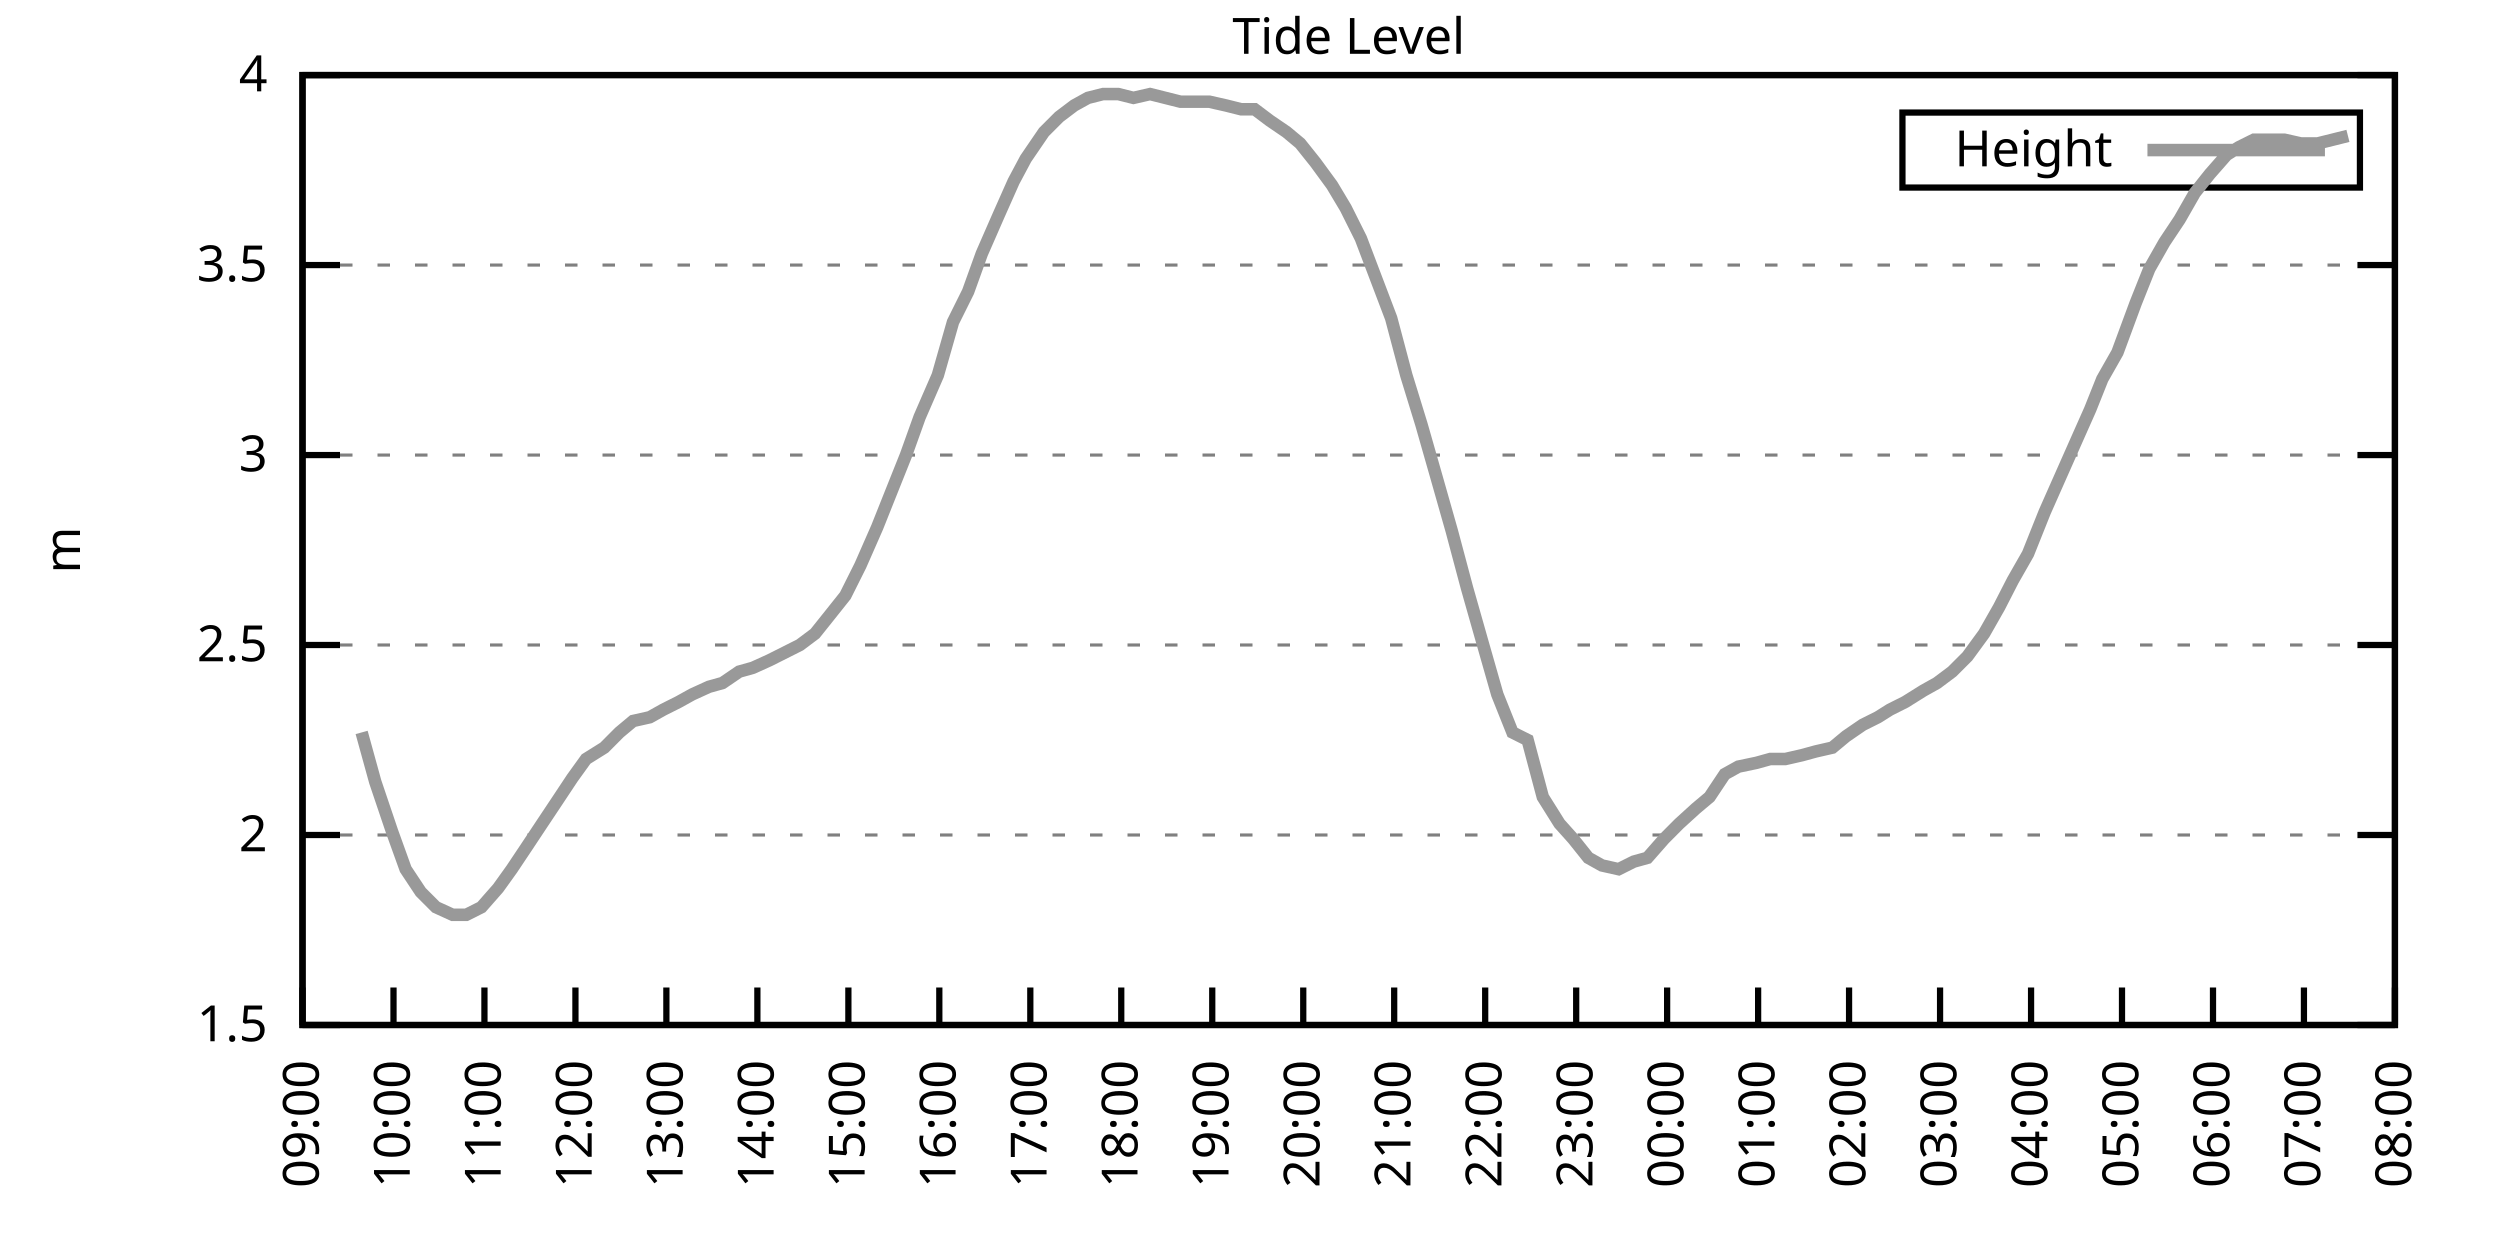
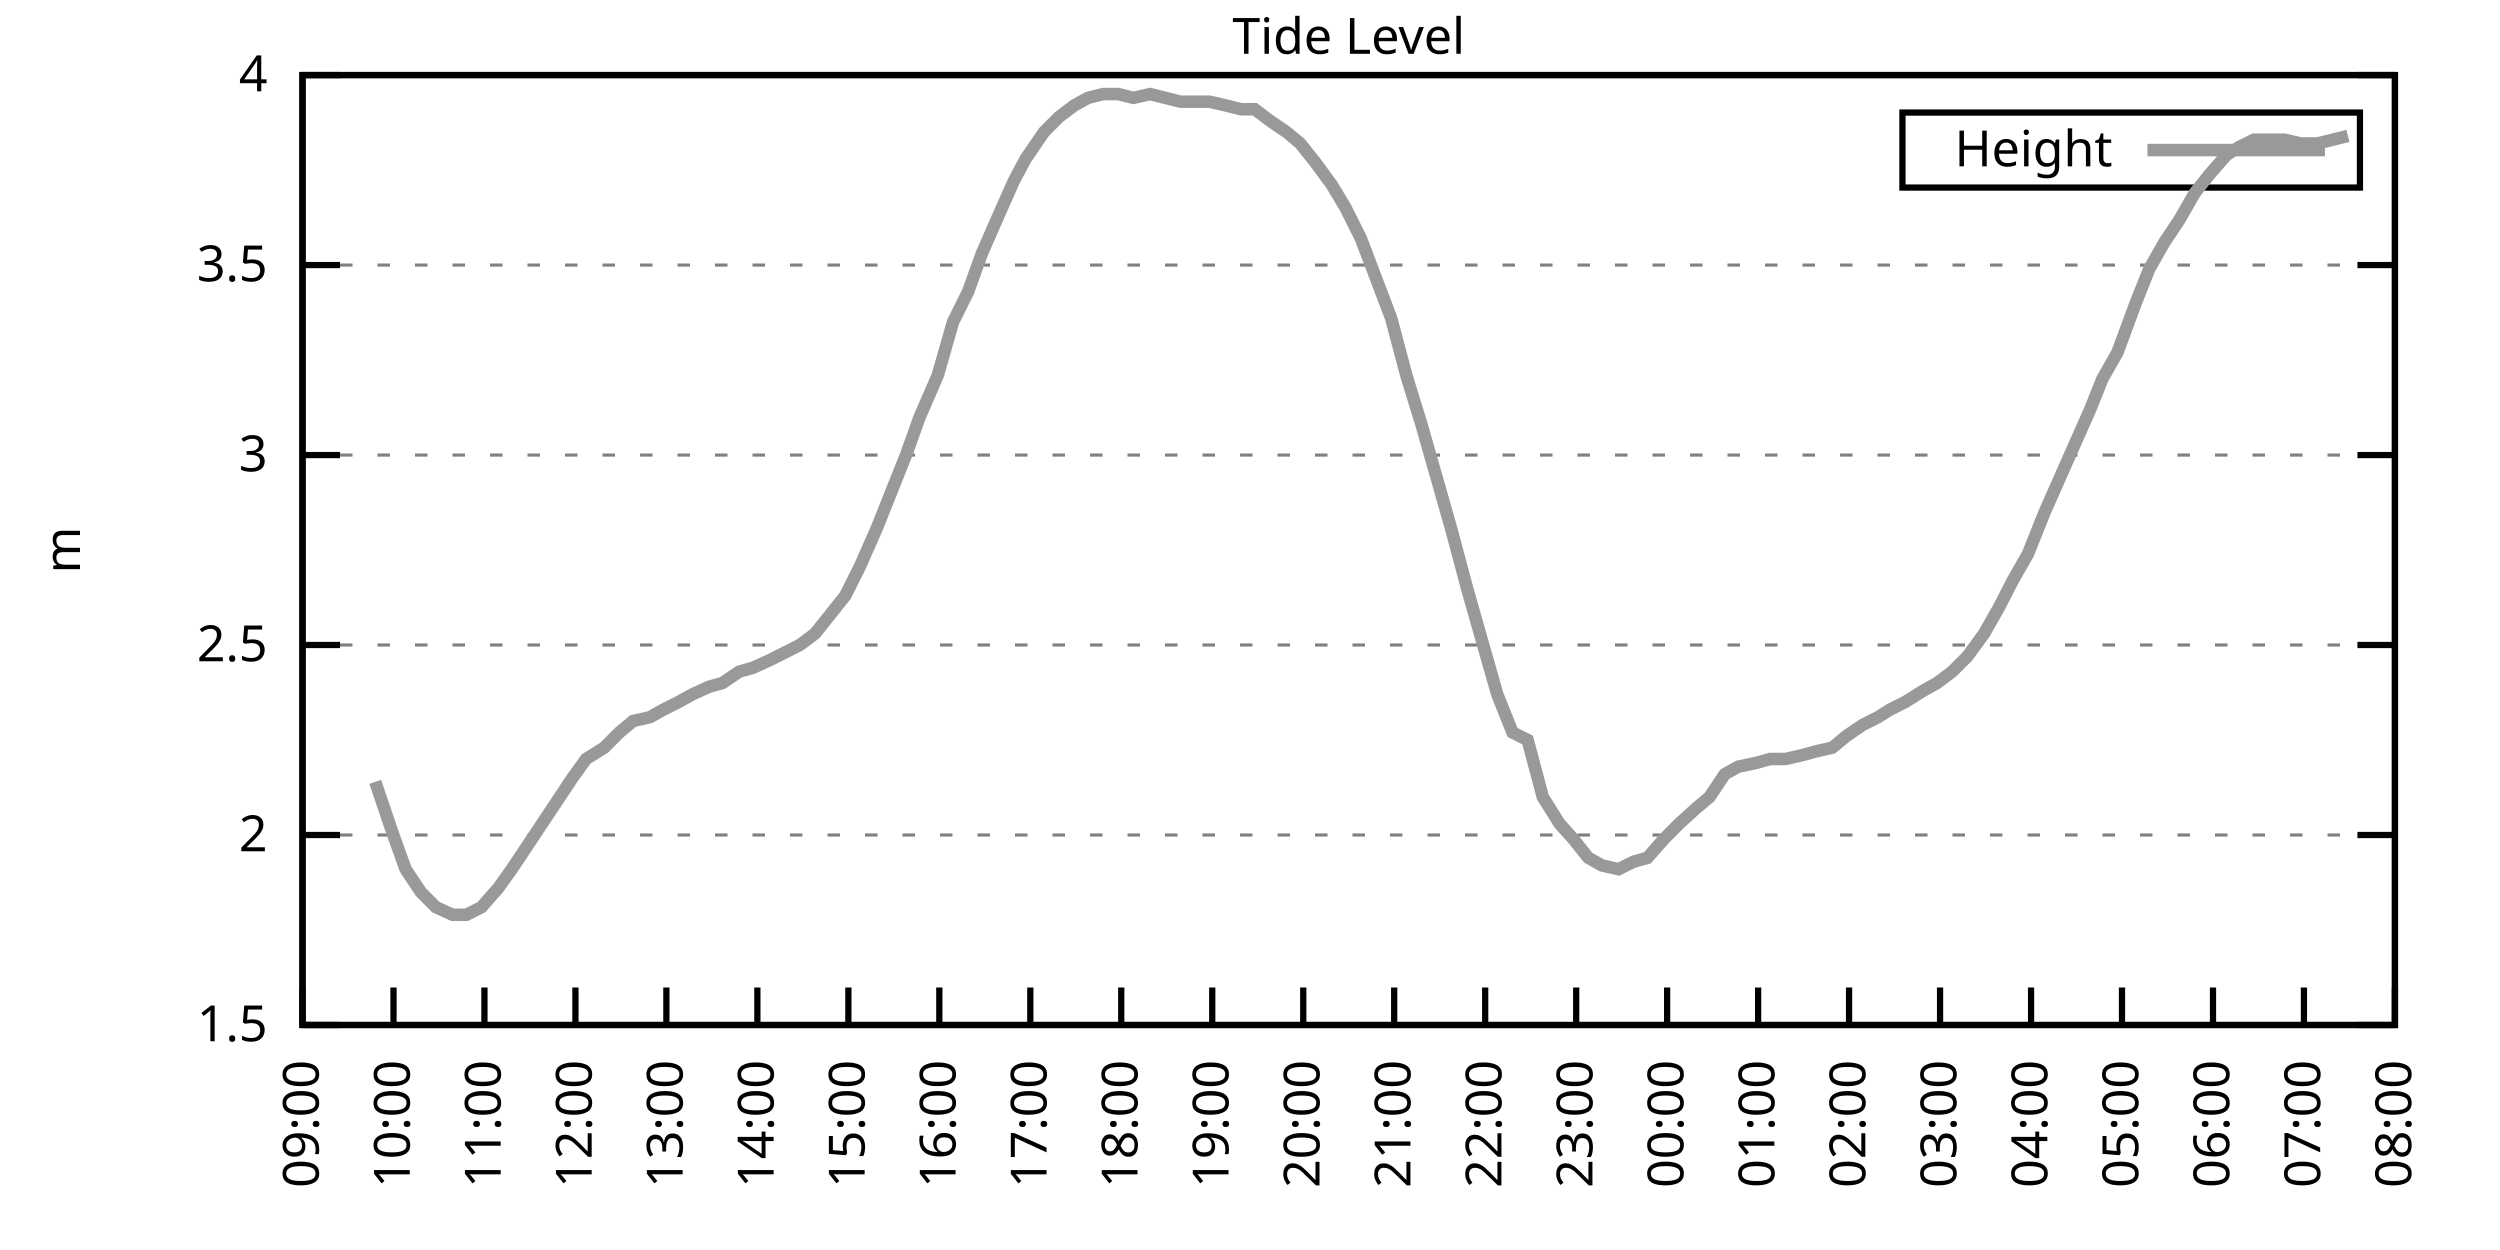
<svg xmlns="http://www.w3.org/2000/svg" xmlns:xlink="http://www.w3.org/1999/xlink" width="400" height="200" viewBox="0 0 400 200">
  <g id="gnuplot_canvas">
    <rect x="0" y="0" width="400" height="200" fill="none" />
    <defs>
      <circle id="gpDot" r="0.5" stroke-width="0.5" stroke="currentColor" />
      <path id="gpPt0" stroke-width="0.333" stroke="currentColor" d="M-1,0 h2 M0,-1 v2" />
      <path id="gpPt1" stroke-width="0.333" stroke="currentColor" d="M-1,-1 L1,1 M1,-1 L-1,1" />
      <path id="gpPt2" stroke-width="0.333" stroke="currentColor" d="M-1,0 L1,0 M0,-1 L0,1 M-1,-1 L1,1 M-1,1 L1,-1" />
      <rect id="gpPt3" stroke-width="0.333" stroke="currentColor" x="-1" y="-1" width="2" height="2" />
      <rect id="gpPt4" stroke-width="0.333" stroke="currentColor" fill="currentColor" x="-1" y="-1" width="2" height="2" />
      <circle id="gpPt5" stroke-width="0.333" stroke="currentColor" cx="0" cy="0" r="1" />
      <use xlink:href="#gpPt5" id="gpPt6" fill="currentColor" stroke="none" />
      <path id="gpPt7" stroke-width="0.333" stroke="currentColor" d="M0,-1.33 L-1.33,0.67 L1.33,0.67 z" />
      <use xlink:href="#gpPt7" id="gpPt8" fill="currentColor" stroke="none" />
      <use xlink:href="#gpPt7" id="gpPt9" stroke="currentColor" transform="rotate(180)" />
      <use xlink:href="#gpPt9" id="gpPt10" fill="currentColor" stroke="none" />
      <use xlink:href="#gpPt3" id="gpPt11" stroke="currentColor" transform="rotate(45)" />
      <use xlink:href="#gpPt11" id="gpPt12" fill="currentColor" stroke="none" />
      <path id="gpPt13" stroke-width="0.333" stroke="currentColor" d="M0,1.330 L1.265,0.411 L0.782,-1.067 L-0.782,-1.076 L-1.265,0.411 z" />
      <use xlink:href="#gpPt13" id="gpPt14" fill="currentColor" stroke="none" />
      <filter id="textbox" filterUnits="objectBoundingBox" x="0" y="0" height="1" width="1">
        <feFlood flood-color="white" flood-opacity="1" result="bgnd" />
        <feComposite in="SourceGraphic" in2="bgnd" operator="atop" />
      </filter>
      <filter id="greybox" filterUnits="objectBoundingBox" x="0" y="0" height="1" width="1">
        <feFlood flood-color="lightgrey" flood-opacity="1" result="grey" />
        <feComposite in="SourceGraphic" in2="grey" operator="atop" />
      </filter>
    </defs>
    <g fill="none" color="white" stroke="currentColor" stroke-width="1.00" stroke-linecap="butt" stroke-linejoin="miter">
</g>
    <g fill="none" color="black" stroke="currentColor" stroke-width="1.00" stroke-linecap="butt" stroke-linejoin="miter">
      <g stroke="none" shape-rendering="crispEdges">
        <polygon fill="rgb(255, 255, 255)" points="48.40,164.00 383.18,164.00 383.18,12.02 48.40,12.02 " />
      </g>
    </g>
    <g fill="none" color="black" stroke="currentColor" stroke-width="1.00" stroke-linecap="butt" stroke-linejoin="miter">
</g>
    <g fill="none" color="black" stroke="black" stroke-width="0.50" stroke-linecap="butt" stroke-linejoin="miter">
</g>
    <g fill="none" color="gray" stroke="currentColor" stroke-width="0.50" stroke-linecap="butt" stroke-linejoin="miter">
      <path stroke="gray" stroke-dasharray="2,4" class="gridline" d="M48.40,164.00 L383.19,164.00  " />
    </g>
    <g fill="none" color="gray" stroke="gray" stroke-width="1.00" stroke-linecap="butt" stroke-linejoin="miter">
</g>
    <g fill="none" color="black" stroke="currentColor" stroke-width="1.00" stroke-linecap="butt" stroke-linejoin="miter">
      <path stroke="black" d="M48.40,164.00 L54.40,164.00 M383.19,164.00 L377.19,164.00  " />
      <g transform="translate(42.80,166.60)" stroke="none" fill="black" font-family="Sans" font-size="8.00" text-anchor="end">
        <text>
          <tspan font-family="Sans"> 1.5</tspan>
        </text>
      </g>
    </g>
    <g fill="none" color="black" stroke="currentColor" stroke-width="1.00" stroke-linecap="butt" stroke-linejoin="miter">
</g>
    <g fill="none" color="black" stroke="black" stroke-width="0.50" stroke-linecap="butt" stroke-linejoin="miter">
</g>
    <g fill="none" color="gray" stroke="currentColor" stroke-width="0.50" stroke-linecap="butt" stroke-linejoin="miter">
      <path stroke="gray" stroke-dasharray="2,4" class="gridline" d="M48.40,133.60 L383.19,133.60  " />
    </g>
    <g fill="none" color="gray" stroke="gray" stroke-width="1.00" stroke-linecap="butt" stroke-linejoin="miter">
</g>
    <g fill="none" color="black" stroke="currentColor" stroke-width="1.00" stroke-linecap="butt" stroke-linejoin="miter">
      <path stroke="black" d="M48.40,133.60 L54.40,133.60 M383.19,133.60 L377.19,133.60  " />
      <g transform="translate(42.80,136.20)" stroke="none" fill="black" font-family="Sans" font-size="8.00" text-anchor="end">
        <text>
          <tspan font-family="Sans"> 2</tspan>
        </text>
      </g>
    </g>
    <g fill="none" color="black" stroke="currentColor" stroke-width="1.00" stroke-linecap="butt" stroke-linejoin="miter">
</g>
    <g fill="none" color="black" stroke="black" stroke-width="0.50" stroke-linecap="butt" stroke-linejoin="miter">
</g>
    <g fill="none" color="gray" stroke="currentColor" stroke-width="0.50" stroke-linecap="butt" stroke-linejoin="miter">
      <path stroke="gray" stroke-dasharray="2,4" class="gridline" d="M48.40,103.20 L383.19,103.20  " />
    </g>
    <g fill="none" color="gray" stroke="gray" stroke-width="1.00" stroke-linecap="butt" stroke-linejoin="miter">
</g>
    <g fill="none" color="black" stroke="currentColor" stroke-width="1.00" stroke-linecap="butt" stroke-linejoin="miter">
      <path stroke="black" d="M48.40,103.20 L54.40,103.20 M383.19,103.20 L377.19,103.20  " />
      <g transform="translate(42.80,105.80)" stroke="none" fill="black" font-family="Sans" font-size="8.00" text-anchor="end">
        <text>
          <tspan font-family="Sans"> 2.5</tspan>
        </text>
      </g>
    </g>
    <g fill="none" color="black" stroke="currentColor" stroke-width="1.00" stroke-linecap="butt" stroke-linejoin="miter">
</g>
    <g fill="none" color="black" stroke="black" stroke-width="0.50" stroke-linecap="butt" stroke-linejoin="miter">
</g>
    <g fill="none" color="gray" stroke="currentColor" stroke-width="0.50" stroke-linecap="butt" stroke-linejoin="miter">
      <path stroke="gray" stroke-dasharray="2,4" class="gridline" d="M48.40,72.81 L383.19,72.81  " />
    </g>
    <g fill="none" color="gray" stroke="gray" stroke-width="1.00" stroke-linecap="butt" stroke-linejoin="miter">
</g>
    <g fill="none" color="black" stroke="currentColor" stroke-width="1.00" stroke-linecap="butt" stroke-linejoin="miter">
      <path stroke="black" d="M48.40,72.81 L54.40,72.81 M383.19,72.81 L377.19,72.81  " />
      <g transform="translate(42.80,75.41)" stroke="none" fill="black" font-family="Sans" font-size="8.00" text-anchor="end">
        <text>
          <tspan font-family="Sans"> 3</tspan>
        </text>
      </g>
    </g>
    <g fill="none" color="black" stroke="currentColor" stroke-width="1.00" stroke-linecap="butt" stroke-linejoin="miter">
</g>
    <g fill="none" color="black" stroke="black" stroke-width="0.50" stroke-linecap="butt" stroke-linejoin="miter">
</g>
    <g fill="none" color="gray" stroke="currentColor" stroke-width="0.50" stroke-linecap="butt" stroke-linejoin="miter">
      <path stroke="gray" stroke-dasharray="2,4" class="gridline" d="M48.40,42.41 L383.19,42.41  " />
    </g>
    <g fill="none" color="gray" stroke="gray" stroke-width="1.00" stroke-linecap="butt" stroke-linejoin="miter">
</g>
    <g fill="none" color="black" stroke="currentColor" stroke-width="1.00" stroke-linecap="butt" stroke-linejoin="miter">
      <path stroke="black" d="M48.40,42.41 L54.40,42.41 M383.19,42.41 L377.19,42.41  " />
      <g transform="translate(42.80,45.01)" stroke="none" fill="black" font-family="Sans" font-size="8.00" text-anchor="end">
        <text>
          <tspan font-family="Sans"> 3.5</tspan>
        </text>
      </g>
    </g>
    <g fill="none" color="black" stroke="currentColor" stroke-width="1.00" stroke-linecap="butt" stroke-linejoin="miter">
</g>
    <g fill="none" color="black" stroke="black" stroke-width="0.50" stroke-linecap="butt" stroke-linejoin="miter">
</g>
    <g fill="none" color="gray" stroke="currentColor" stroke-width="0.50" stroke-linecap="butt" stroke-linejoin="miter">
      <path stroke="gray" stroke-dasharray="2,4" class="gridline" d="M48.40,12.01 L383.19,12.01  " />
    </g>
    <g fill="none" color="gray" stroke="gray" stroke-width="1.00" stroke-linecap="butt" stroke-linejoin="miter">
</g>
    <g fill="none" color="black" stroke="currentColor" stroke-width="1.00" stroke-linecap="butt" stroke-linejoin="miter">
      <path stroke="black" d="M48.40,12.01 L54.40,12.01 M383.19,12.01 L377.19,12.01  " />
      <g transform="translate(42.80,14.61)" stroke="none" fill="black" font-family="Sans" font-size="8.00" text-anchor="end">
        <text>
          <tspan font-family="Sans"> 4</tspan>
        </text>
      </g>
    </g>
    <g fill="none" color="black" stroke="currentColor" stroke-width="1.00" stroke-linecap="butt" stroke-linejoin="miter">
      <path stroke="black" d="M48.40,164.00 L48.40,158.00  " />
      <g transform="translate(51.00,169.60) rotate(270.00)" stroke="none" fill="black" font-family="Sans" font-size="8.00" text-anchor="end">
        <text>
          <tspan font-family="Sans">09:00</tspan>
        </text>
      </g>
    </g>
    <g fill="none" color="black" stroke="currentColor" stroke-width="1.00" stroke-linecap="butt" stroke-linejoin="miter">
      <path stroke="black" d="M62.96,164.00 L62.96,158.00  " />
      <g transform="translate(65.56,169.60) rotate(270.00)" stroke="none" fill="black" font-family="Sans" font-size="8.00" text-anchor="end">
        <text>
          <tspan font-family="Sans">10:00</tspan>
        </text>
      </g>
    </g>
    <g fill="none" color="black" stroke="currentColor" stroke-width="1.00" stroke-linecap="butt" stroke-linejoin="miter">
      <path stroke="black" d="M77.51,164.00 L77.51,158.00  " />
      <g transform="translate(80.11,169.60) rotate(270.00)" stroke="none" fill="black" font-family="Sans" font-size="8.00" text-anchor="end">
        <text>
          <tspan font-family="Sans">11:00</tspan>
        </text>
      </g>
    </g>
    <g fill="none" color="black" stroke="currentColor" stroke-width="1.00" stroke-linecap="butt" stroke-linejoin="miter">
      <path stroke="black" d="M92.07,164.00 L92.07,158.00  " />
      <g transform="translate(94.67,169.60) rotate(270.00)" stroke="none" fill="black" font-family="Sans" font-size="8.00" text-anchor="end">
        <text>
          <tspan font-family="Sans">12:00</tspan>
        </text>
      </g>
    </g>
    <g fill="none" color="black" stroke="currentColor" stroke-width="1.00" stroke-linecap="butt" stroke-linejoin="miter">
      <path stroke="black" d="M106.62,164.00 L106.62,158.00  " />
      <g transform="translate(109.22,169.60) rotate(270.00)" stroke="none" fill="black" font-family="Sans" font-size="8.00" text-anchor="end">
        <text>
          <tspan font-family="Sans">13:00</tspan>
        </text>
      </g>
    </g>
    <g fill="none" color="black" stroke="currentColor" stroke-width="1.00" stroke-linecap="butt" stroke-linejoin="miter">
      <path stroke="black" d="M121.18,164.00 L121.18,158.00  " />
      <g transform="translate(123.78,169.60) rotate(270.00)" stroke="none" fill="black" font-family="Sans" font-size="8.00" text-anchor="end">
        <text>
          <tspan font-family="Sans">14:00</tspan>
        </text>
      </g>
    </g>
    <g fill="none" color="black" stroke="currentColor" stroke-width="1.00" stroke-linecap="butt" stroke-linejoin="miter">
      <path stroke="black" d="M135.74,164.00 L135.74,158.00  " />
      <g transform="translate(138.34,169.60) rotate(270.00)" stroke="none" fill="black" font-family="Sans" font-size="8.00" text-anchor="end">
        <text>
          <tspan font-family="Sans">15:00</tspan>
        </text>
      </g>
    </g>
    <g fill="none" color="black" stroke="currentColor" stroke-width="1.00" stroke-linecap="butt" stroke-linejoin="miter">
      <path stroke="black" d="M150.29,164.00 L150.29,158.00  " />
      <g transform="translate(152.89,169.60) rotate(270.00)" stroke="none" fill="black" font-family="Sans" font-size="8.00" text-anchor="end">
        <text>
          <tspan font-family="Sans">16:00</tspan>
        </text>
      </g>
    </g>
    <g fill="none" color="black" stroke="currentColor" stroke-width="1.00" stroke-linecap="butt" stroke-linejoin="miter">
      <path stroke="black" d="M164.85,164.00 L164.85,158.00  " />
      <g transform="translate(167.45,169.60) rotate(270.00)" stroke="none" fill="black" font-family="Sans" font-size="8.00" text-anchor="end">
        <text>
          <tspan font-family="Sans">17:00</tspan>
        </text>
      </g>
    </g>
    <g fill="none" color="black" stroke="currentColor" stroke-width="1.00" stroke-linecap="butt" stroke-linejoin="miter">
      <path stroke="black" d="M179.40,164.00 L179.40,158.00  " />
      <g transform="translate(182.00,169.60) rotate(270.00)" stroke="none" fill="black" font-family="Sans" font-size="8.00" text-anchor="end">
        <text>
          <tspan font-family="Sans">18:00</tspan>
        </text>
      </g>
    </g>
    <g fill="none" color="black" stroke="currentColor" stroke-width="1.00" stroke-linecap="butt" stroke-linejoin="miter">
      <path stroke="black" d="M193.96,164.00 L193.96,158.00  " />
      <g transform="translate(196.56,169.60) rotate(270.00)" stroke="none" fill="black" font-family="Sans" font-size="8.00" text-anchor="end">
        <text>
          <tspan font-family="Sans">19:00</tspan>
        </text>
      </g>
    </g>
    <g fill="none" color="black" stroke="currentColor" stroke-width="1.00" stroke-linecap="butt" stroke-linejoin="miter">
      <path stroke="black" d="M208.52,164.00 L208.52,158.00  " />
      <g transform="translate(211.12,169.60) rotate(270.00)" stroke="none" fill="black" font-family="Sans" font-size="8.00" text-anchor="end">
        <text>
          <tspan font-family="Sans">20:00</tspan>
        </text>
      </g>
    </g>
    <g fill="none" color="black" stroke="currentColor" stroke-width="1.00" stroke-linecap="butt" stroke-linejoin="miter">
      <path stroke="black" d="M223.07,164.00 L223.07,158.00  " />
      <g transform="translate(225.67,169.60) rotate(270.00)" stroke="none" fill="black" font-family="Sans" font-size="8.00" text-anchor="end">
        <text>
          <tspan font-family="Sans">21:00</tspan>
        </text>
      </g>
    </g>
    <g fill="none" color="black" stroke="currentColor" stroke-width="1.00" stroke-linecap="butt" stroke-linejoin="miter">
      <path stroke="black" d="M237.63,164.00 L237.63,158.00  " />
      <g transform="translate(240.23,169.60) rotate(270.00)" stroke="none" fill="black" font-family="Sans" font-size="8.00" text-anchor="end">
        <text>
          <tspan font-family="Sans">22:00</tspan>
        </text>
      </g>
    </g>
    <g fill="none" color="black" stroke="currentColor" stroke-width="1.00" stroke-linecap="butt" stroke-linejoin="miter">
      <path stroke="black" d="M252.19,164.00 L252.19,158.00  " />
      <g transform="translate(254.79,169.60) rotate(270.00)" stroke="none" fill="black" font-family="Sans" font-size="8.00" text-anchor="end">
        <text>
          <tspan font-family="Sans">23:00</tspan>
        </text>
      </g>
    </g>
    <g fill="none" color="black" stroke="currentColor" stroke-width="1.00" stroke-linecap="butt" stroke-linejoin="miter">
      <path stroke="black" d="M266.74,164.00 L266.74,158.00  " />
      <g transform="translate(269.34,169.60) rotate(270.00)" stroke="none" fill="black" font-family="Sans" font-size="8.00" text-anchor="end">
        <text>
          <tspan font-family="Sans">00:00</tspan>
        </text>
      </g>
    </g>
    <g fill="none" color="black" stroke="currentColor" stroke-width="1.00" stroke-linecap="butt" stroke-linejoin="miter">
      <path stroke="black" d="M281.30,164.00 L281.30,158.00  " />
      <g transform="translate(283.90,169.60) rotate(270.00)" stroke="none" fill="black" font-family="Sans" font-size="8.00" text-anchor="end">
        <text>
          <tspan font-family="Sans">01:00</tspan>
        </text>
      </g>
    </g>
    <g fill="none" color="black" stroke="currentColor" stroke-width="1.00" stroke-linecap="butt" stroke-linejoin="miter">
      <path stroke="black" d="M295.85,164.00 L295.85,158.00  " />
      <g transform="translate(298.45,169.60) rotate(270.00)" stroke="none" fill="black" font-family="Sans" font-size="8.00" text-anchor="end">
        <text>
          <tspan font-family="Sans">02:00</tspan>
        </text>
      </g>
    </g>
    <g fill="none" color="black" stroke="currentColor" stroke-width="1.00" stroke-linecap="butt" stroke-linejoin="miter">
      <path stroke="black" d="M310.41,164.00 L310.41,158.00  " />
      <g transform="translate(313.01,169.60) rotate(270.00)" stroke="none" fill="black" font-family="Sans" font-size="8.00" text-anchor="end">
        <text>
          <tspan font-family="Sans">03:00</tspan>
        </text>
      </g>
    </g>
    <g fill="none" color="black" stroke="currentColor" stroke-width="1.00" stroke-linecap="butt" stroke-linejoin="miter">
      <path stroke="black" d="M324.97,164.00 L324.97,158.00  " />
      <g transform="translate(327.57,169.60) rotate(270.00)" stroke="none" fill="black" font-family="Sans" font-size="8.00" text-anchor="end">
        <text>
          <tspan font-family="Sans">04:00</tspan>
        </text>
      </g>
    </g>
    <g fill="none" color="black" stroke="currentColor" stroke-width="1.00" stroke-linecap="butt" stroke-linejoin="miter">
      <path stroke="black" d="M339.52,164.00 L339.52,158.00  " />
      <g transform="translate(342.12,169.60) rotate(270.00)" stroke="none" fill="black" font-family="Sans" font-size="8.00" text-anchor="end">
        <text>
          <tspan font-family="Sans">05:00</tspan>
        </text>
      </g>
    </g>
    <g fill="none" color="black" stroke="currentColor" stroke-width="1.00" stroke-linecap="butt" stroke-linejoin="miter">
      <path stroke="black" d="M354.08,164.00 L354.08,158.00  " />
      <g transform="translate(356.68,169.60) rotate(270.00)" stroke="none" fill="black" font-family="Sans" font-size="8.00" text-anchor="end">
        <text>
          <tspan font-family="Sans">06:00</tspan>
        </text>
      </g>
    </g>
    <g fill="none" color="black" stroke="currentColor" stroke-width="1.00" stroke-linecap="butt" stroke-linejoin="miter">
      <path stroke="black" d="M368.63,164.00 L368.63,158.00  " />
      <g transform="translate(371.23,169.60) rotate(270.00)" stroke="none" fill="black" font-family="Sans" font-size="8.00" text-anchor="end">
        <text>
          <tspan font-family="Sans">07:00</tspan>
        </text>
      </g>
    </g>
    <g fill="none" color="black" stroke="currentColor" stroke-width="1.00" stroke-linecap="butt" stroke-linejoin="miter">
      <path stroke="black" d="M383.19,164.00 L383.19,158.00  " />
      <g transform="translate(385.79,169.60) rotate(270.00)" stroke="none" fill="black" font-family="Sans" font-size="8.00" text-anchor="end">
        <text>
          <tspan font-family="Sans">08:00</tspan>
        </text>
      </g>
    </g>
    <g fill="none" color="black" stroke="currentColor" stroke-width="1.00" stroke-linecap="butt" stroke-linejoin="miter">
</g>
    <g fill="none" color="black" stroke="currentColor" stroke-width="1.00" stroke-linecap="butt" stroke-linejoin="miter">
      <path stroke="black" d="M48.40,12.01 L48.40,164.00 L383.19,164.00 L383.19,12.01 L48.40,12.01 Z  " />
    </g>
    <g fill="none" color="black" stroke="currentColor" stroke-width="1.00" stroke-linecap="butt" stroke-linejoin="miter">
</g>
    <g fill="none" color="black" stroke="currentColor" stroke-width="1.00" stroke-linecap="butt" stroke-linejoin="miter">
      <path stroke="black" d="M304.39,30.01 L304.39,18.01 L377.59,18.01 L377.59,30.01 L304.39,30.01 Z  " />
    </g>
    <g id="Tide_level_plot_1">
      <g fill="none" color="white" stroke="black" stroke-width="2.00" stroke-linecap="butt" stroke-linejoin="miter">
</g>
      <g fill="none" color="black" stroke="currentColor" stroke-width="2.00" stroke-linecap="butt" stroke-linejoin="miter">
        <g transform="translate(337.99,26.61)" stroke="none" fill="black" font-family="Sans" font-size="8.00" text-anchor="end">
          <text>
            <tspan font-family="Sans">Height</tspan>
          </text>
        </g>
      </g>
      <g fill="none" color="black" stroke="currentColor" stroke-width="2.00" stroke-linecap="butt" stroke-linejoin="miter">
-         <path stroke="rgb(153, 153, 153)" d="M343.59,24.01 L371.99,24.01 M57.86,117.19 L60.04,125.09 L62.71,132.99 L64.90,139.07 L67.32,142.72 L69.75,145.15   L72.42,146.37 L74.60,146.37 L77.03,145.15 L79.70,142.11 L81.88,139.07 L84.31,135.43 L86.73,131.78 L89.16,128.13   L91.58,124.48 L93.77,121.44 L96.68,119.62 L99.10,117.19 L101.29,115.36 L103.96,114.76 L106.14,113.54 L108.57,112.32   L110.75,111.11 L113.42,109.89 L115.60,109.28 L118.27,107.46 L120.45,106.85 L123.12,105.64 L127.97,103.20 L130.40,101.38   L132.83,98.34 L135.25,95.30 L137.68,90.44 L140.35,84.36 L142.53,78.89 L144.96,72.81 L147.14,66.73 L150.05,60.04   L152.48,51.53 L154.90,46.66 L157.09,40.58 L159.75,34.50 L162.18,29.03 L164.12,25.39 L167.03,21.13 L169.46,18.70   L171.88,16.87 L174.07,15.66 L176.49,15.05 L178.92,15.05 L181.35,15.66 L184.01,15.05 L186.44,15.66 L188.87,16.27   L191.05,16.27 L193.48,16.27 L196.14,16.87 L198.57,17.48 L200.75,17.48 L203.18,19.31 L205.85,21.13 L208.03,22.95   L210.46,25.99 L213.13,29.64 L215.31,33.29 L217.74,38.15 L222.59,50.92 L225.01,60.04 L227.44,67.94 L229.87,76.45   L232.29,84.97 L234.72,94.08 L237.14,102.60 L239.57,111.11 L242.00,117.19 L244.42,118.40 L246.85,127.52 L249.52,131.78   L251.70,134.21 L254.13,137.25 L256.31,138.47 L258.98,139.07 L261.40,137.86 L263.59,137.25 L266.26,134.21 L268.68,131.78   L271.35,129.35 L273.53,127.52 L275.96,123.87 L278.14,122.66 L281.05,122.05 L283.24,121.44 L285.66,121.44 L288.33,120.83   L290.52,120.23 L293.18,119.62 L295.37,117.80 L298.04,115.97 L300.46,114.76 L302.40,113.54 L304.83,112.32 L307.74,110.50   L309.92,109.28 L312.35,107.46 L314.78,105.03 L317.45,101.38 L319.87,97.12 L322.05,92.87 L324.48,88.61 L327.15,81.93   L332.00,70.98 L334.43,65.51 L336.37,60.65 L338.79,56.39 L341.71,48.49 L343.89,43.02 L346.31,38.76 L348.74,35.11   L351.17,30.86 L353.59,27.82 L356.26,24.78 L358.20,23.56 L360.63,22.35 L363.30,22.35 L365.48,22.35 L368.15,22.95   L370.82,22.95 L373.24,22.35 L375.67,21.74  " />
+         <path stroke="rgb(153, 153, 153)" d="M343.59,24.01 L371.99,24.01 M60.04,125.09 L62.71,132.99 L64.90,139.07 L67.32,142.72 L69.75,145.15 L72.42,146.37   L74.60,146.37 L77.03,145.15 L79.70,142.11 L81.88,139.07 L84.31,135.43 L86.73,131.78 L89.16,128.13 L91.58,124.48   L93.77,121.44 L96.68,119.62 L99.10,117.19 L101.29,115.36 L103.96,114.76 L106.14,113.54 L108.57,112.32 L110.75,111.11   L113.42,109.89 L115.60,109.28 L118.27,107.46 L120.45,106.85 L123.12,105.64 L127.97,103.20 L130.40,101.38 L132.83,98.34   L135.25,95.30 L137.68,90.44 L140.35,84.36 L142.53,78.89 L144.96,72.81 L147.14,66.73 L150.05,60.04 L152.48,51.53   L154.90,46.66 L157.09,40.58 L159.75,34.50 L162.18,29.03 L164.12,25.39 L167.03,21.13 L169.46,18.70 L171.88,16.87   L174.07,15.66 L176.49,15.05 L178.92,15.05 L181.35,15.66 L184.01,15.05 L186.44,15.66 L188.87,16.27 L191.05,16.27   L193.48,16.27 L196.14,16.87 L198.57,17.48 L200.75,17.48 L203.18,19.31 L205.85,21.13 L208.03,22.95 L210.46,25.99   L213.13,29.64 L215.31,33.29 L217.74,38.15 L222.59,50.92 L225.01,60.04 L227.44,67.94 L229.87,76.45 L232.29,84.97   L234.72,94.08 L237.14,102.60 L239.57,111.11 L242.00,117.19 L244.42,118.40 L246.85,127.52 L249.52,131.78 L251.70,134.21   L254.13,137.25 L256.31,138.47 L258.98,139.07 L261.40,137.86 L263.59,137.25 L266.26,134.21 L268.68,131.78 L271.35,129.35   L273.53,127.52 L275.96,123.87 L278.14,122.66 L281.05,122.05 L283.24,121.44 L285.66,121.44 L288.33,120.83 L290.52,120.23   L293.18,119.62 L295.37,117.80 L298.04,115.97 L300.46,114.76 L302.40,113.54 L304.83,112.32 L307.74,110.50 L309.92,109.28   L312.35,107.46 L314.78,105.03 L317.45,101.38 L319.87,97.12 L322.05,92.87 L324.48,88.61 L327.15,81.93 L332.00,70.98   L334.43,65.51 L336.37,60.65 L338.79,56.39 L341.71,48.49 L343.89,43.02 L346.31,38.76 L348.74,35.11 L351.17,30.86   L353.59,27.82 L356.26,24.78 L358.20,23.56 L360.63,22.35 L363.30,22.35 L365.48,22.35 L368.15,22.95 L370.82,22.95   L373.24,22.35 L375.67,21.74  " />
      </g>
    </g>
    <g fill="none" color="black" stroke="currentColor" stroke-width="2.00" stroke-linecap="butt" stroke-linejoin="miter">
</g>
    <g fill="none" color="black" stroke="black" stroke-width="1.00" stroke-linecap="butt" stroke-linejoin="miter">
</g>
    <g fill="none" color="black" stroke="currentColor" stroke-width="1.00" stroke-linecap="butt" stroke-linejoin="miter">
      <path stroke="black" d="M48.40,12.01 L48.40,164.00 L383.19,164.00 L383.19,12.01 L48.40,12.01 Z  " />
      <g transform="translate(12.80,88.01) rotate(270.00)" stroke="none" fill="black" font-family="Sans" font-size="8.00" text-anchor="middle">
        <text>
          <tspan font-family="Sans">m</tspan>
        </text>
      </g>
    </g>
    <g fill="none" color="black" stroke="currentColor" stroke-width="1.00" stroke-linecap="butt" stroke-linejoin="miter">
</g>
    <g fill="none" color="black" stroke="currentColor" stroke-width="1.00" stroke-linecap="butt" stroke-linejoin="miter">
      <g transform="translate(215.79,8.61)" stroke="none" fill="black" font-family="Sans" font-size="8.00" text-anchor="middle">
        <text>
          <tspan font-family="Sans">Tide Level</tspan>
        </text>
      </g>
    </g>
    <g fill="none" color="black" stroke="currentColor" stroke-width="1.00" stroke-linecap="butt" stroke-linejoin="miter">
</g>
  </g>
</svg>
